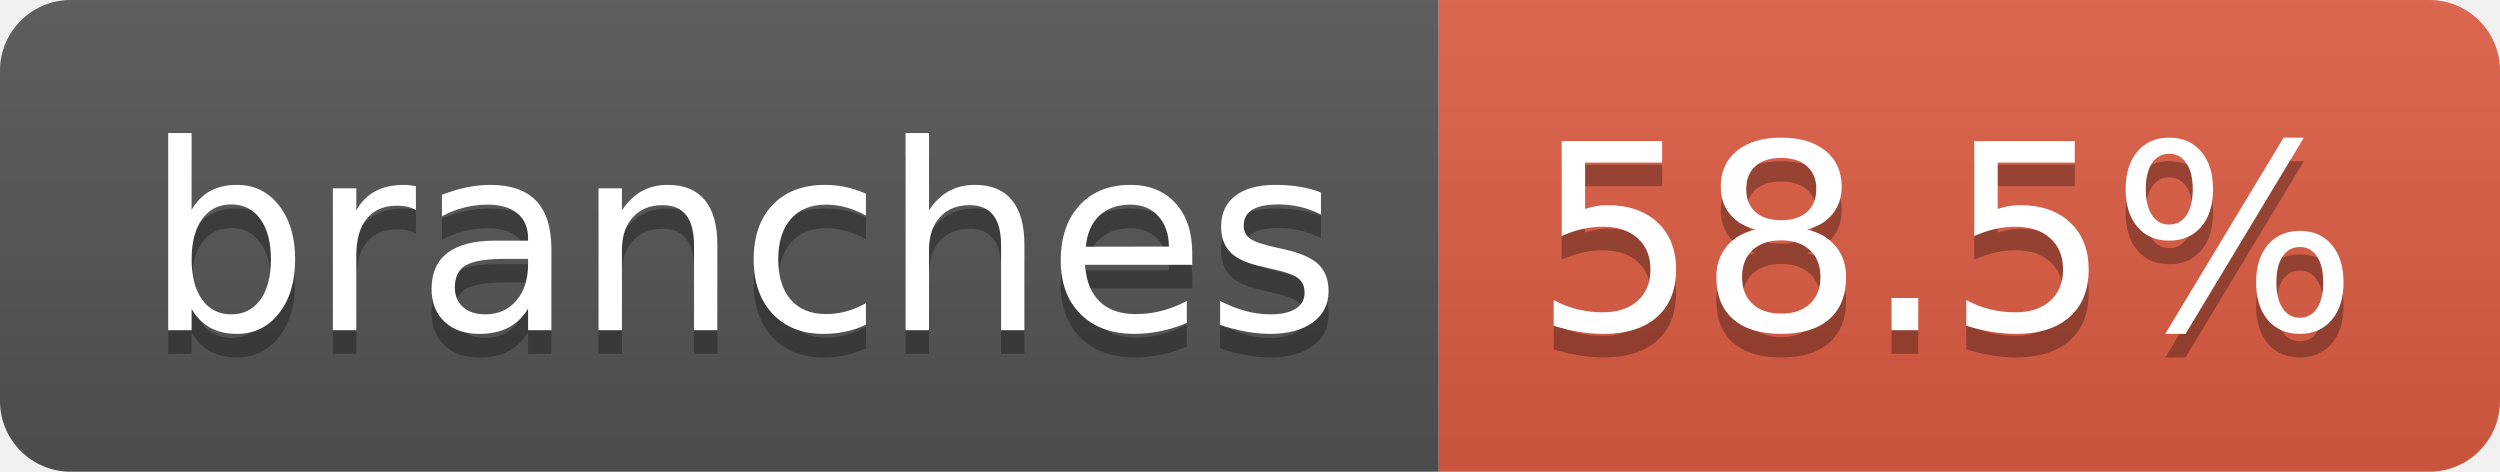
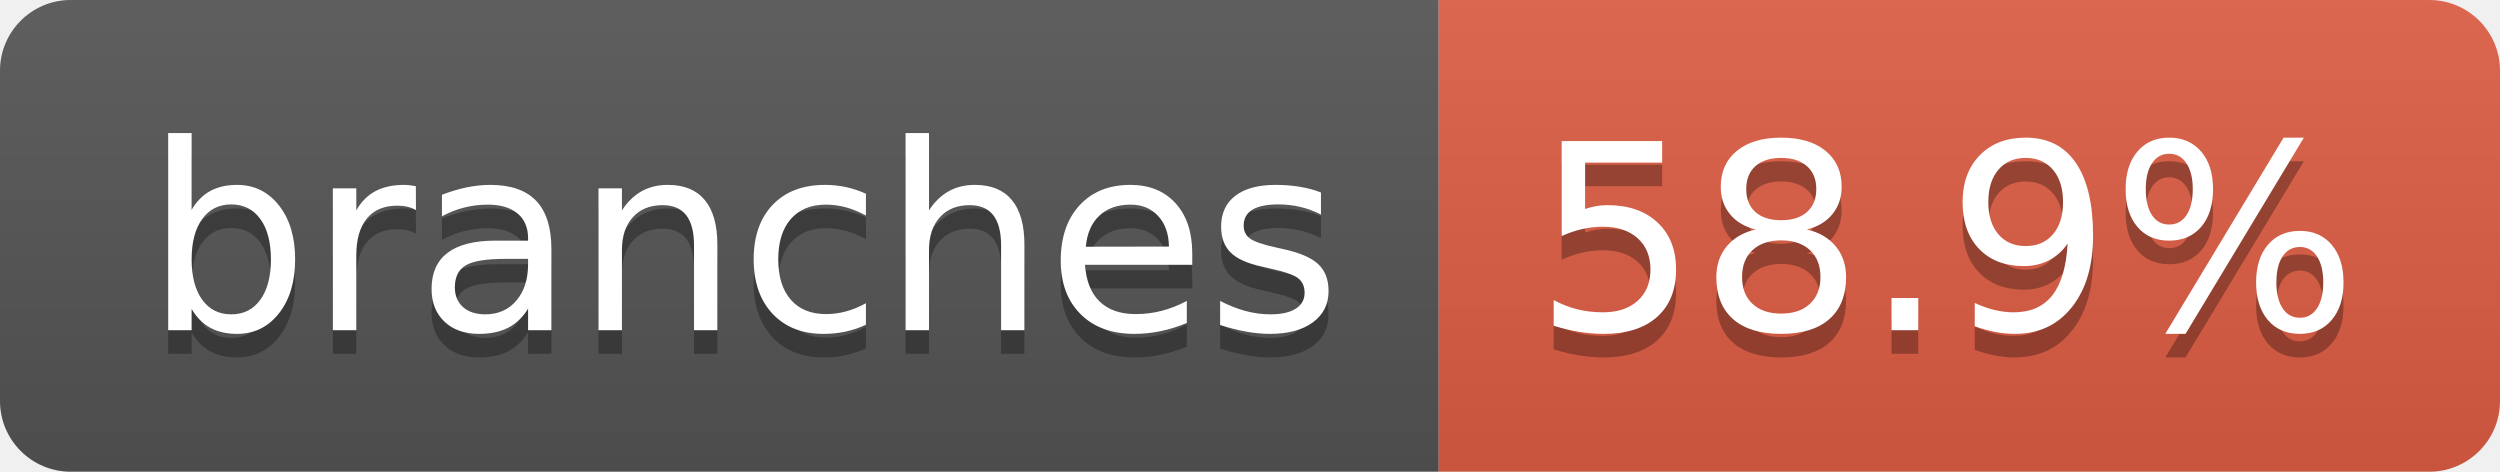
- <svg xmlns="http://www.w3.org/2000/svg" width="106" height="20" role="img" aria-label="branches: 58.5%">
+ <svg xmlns="http://www.w3.org/2000/svg" width="106" height="20" role="img" aria-label="branches: 58.9%">
  <linearGradient id="s" x2="0" y2="100%">
    <stop offset="0" stop-color="#bbb" stop-opacity=".1" />
    <stop offset="1" stop-opacity=".1" />
  </linearGradient>
  <clipPath id="r">
    <rect width="106" height="20" rx="3" fill="#fff" />
  </clipPath>
  <g clip-path="url(#r)">
    <rect width="61" height="20" fill="#555" />
    <rect x="61" width="45" height="20" fill="#e05d44" />
    <rect width="106" height="20" fill="url(#s)" />
  </g>
  <g fill="#fff" text-anchor="middle" font-family="Verdana,Geneva,DejaVu Sans,sans-serif" text-rendering="geometricPrecision" font-size="110">
    <text aria-hidden="true" x="315" y="150" fill="#010101" fill-opacity=".3" transform="scale(.1)" textLength="507">branches</text>
    <text x="315" y="140" transform="scale(.1)" fill="#fff" textLength="507">branches</text>
-     <text aria-hidden="true" x="825" y="150" fill="#010101" fill-opacity=".3" transform="scale(.1)" textLength="350">58.5%</text>
-     <text x="825" y="140" transform="scale(.1)" fill="#fff" textLength="350">58.5%</text>
+     <text aria-hidden="true" x="825" y="150" fill="#010101" fill-opacity=".3" transform="scale(.1)" textLength="350">58.9%</text>
+     <text x="825" y="140" transform="scale(.1)" fill="#fff" textLength="350">58.9%</text>
  </g>
</svg>
